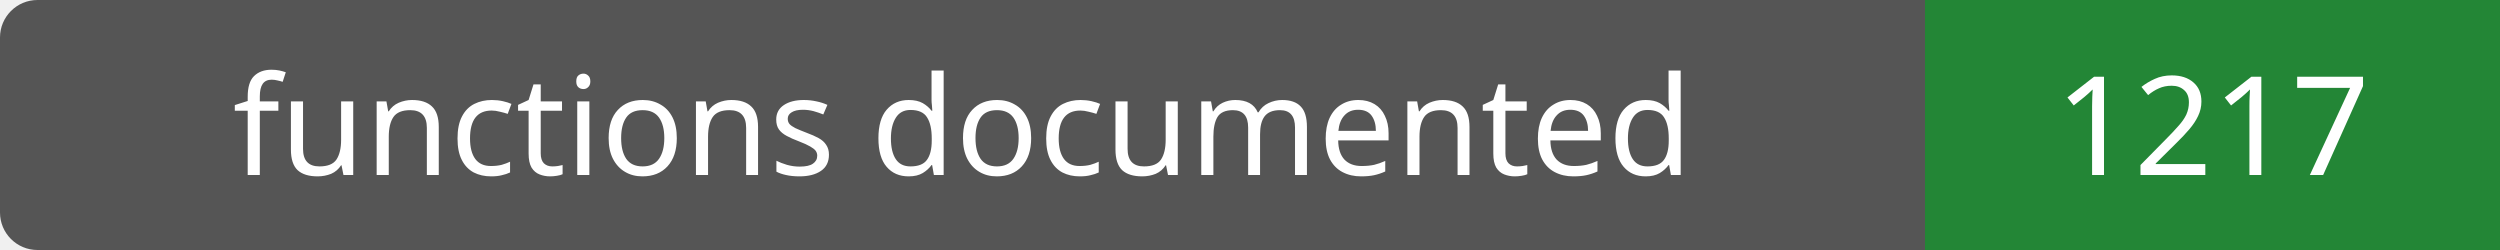
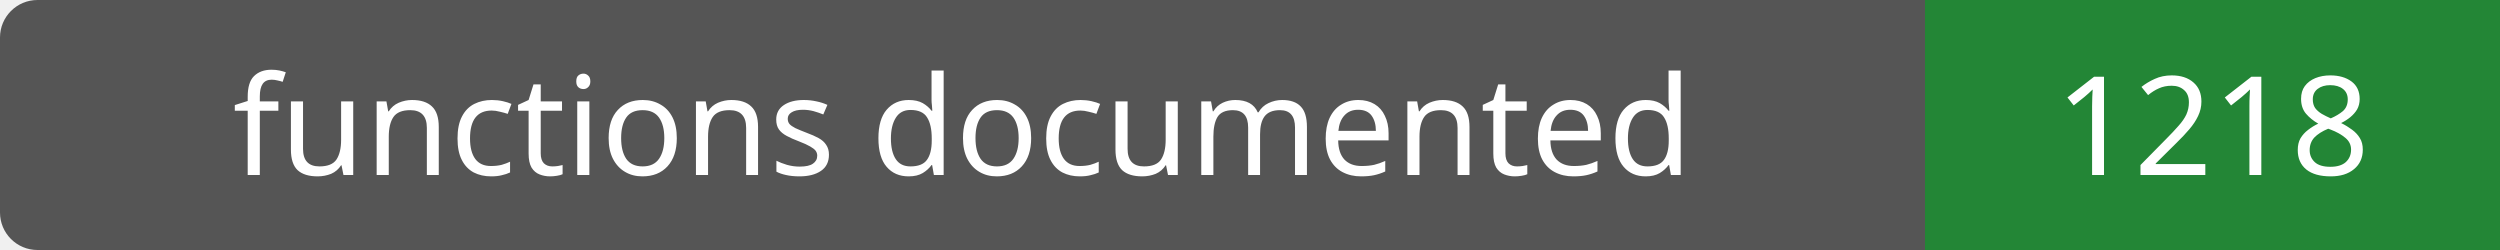
- <svg xmlns="http://www.w3.org/2000/svg" width="200" height="20" role="img" aria-label="functions documented: 1217">
+ <svg xmlns="http://www.w3.org/2000/svg" width="200" height="20" role="img" aria-label="functions documented: 1218">
  <rect width="200" height="20" rx="3" fill="#555" />
  <path fill="#238636" d="M154 0h46v20H154z" />
  <g fill="#fff" text-anchor="middle" font-family="Verdana,sans-serif" font-size="11">
    <text x="77.0" y="14">functions documented</text>
-     <text x="177.0" y="14">1217</text>
+     <text x="177.0" y="14">1218</text>
  </g>
</svg>
